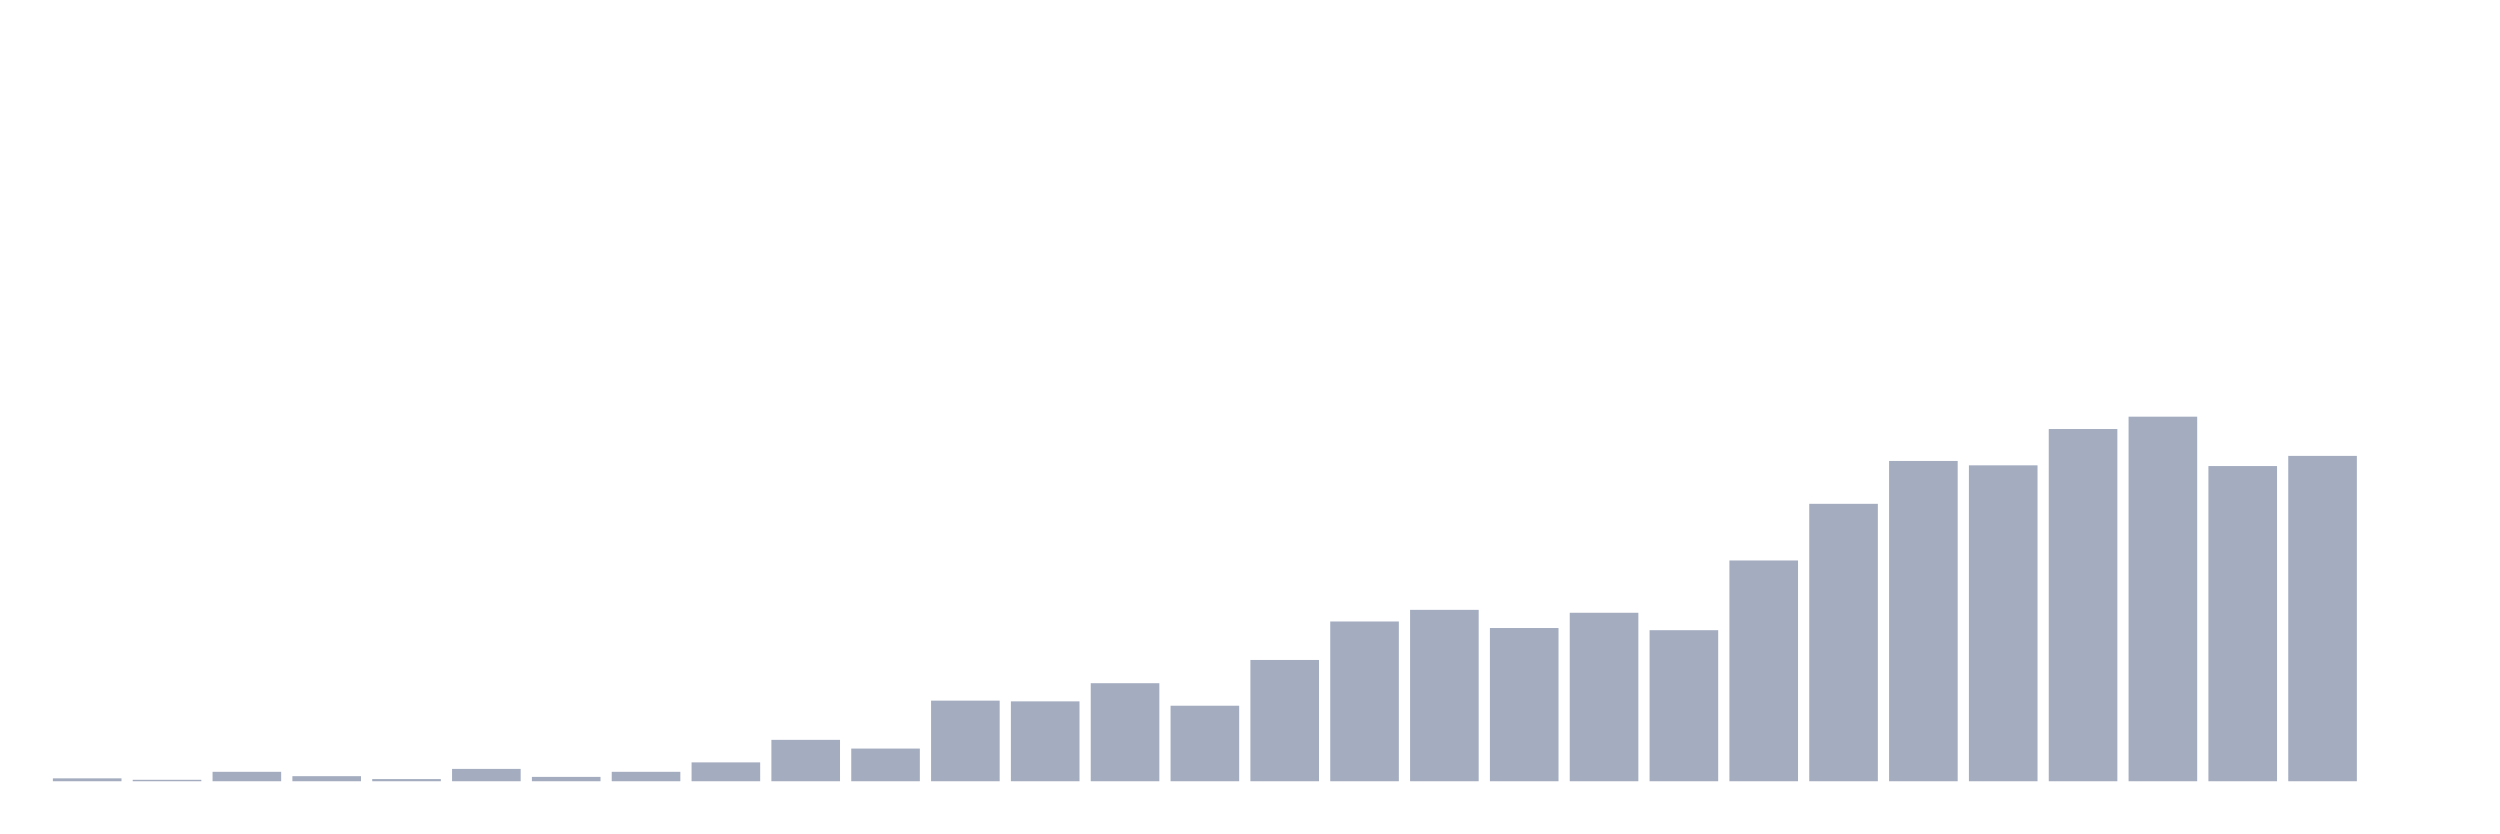
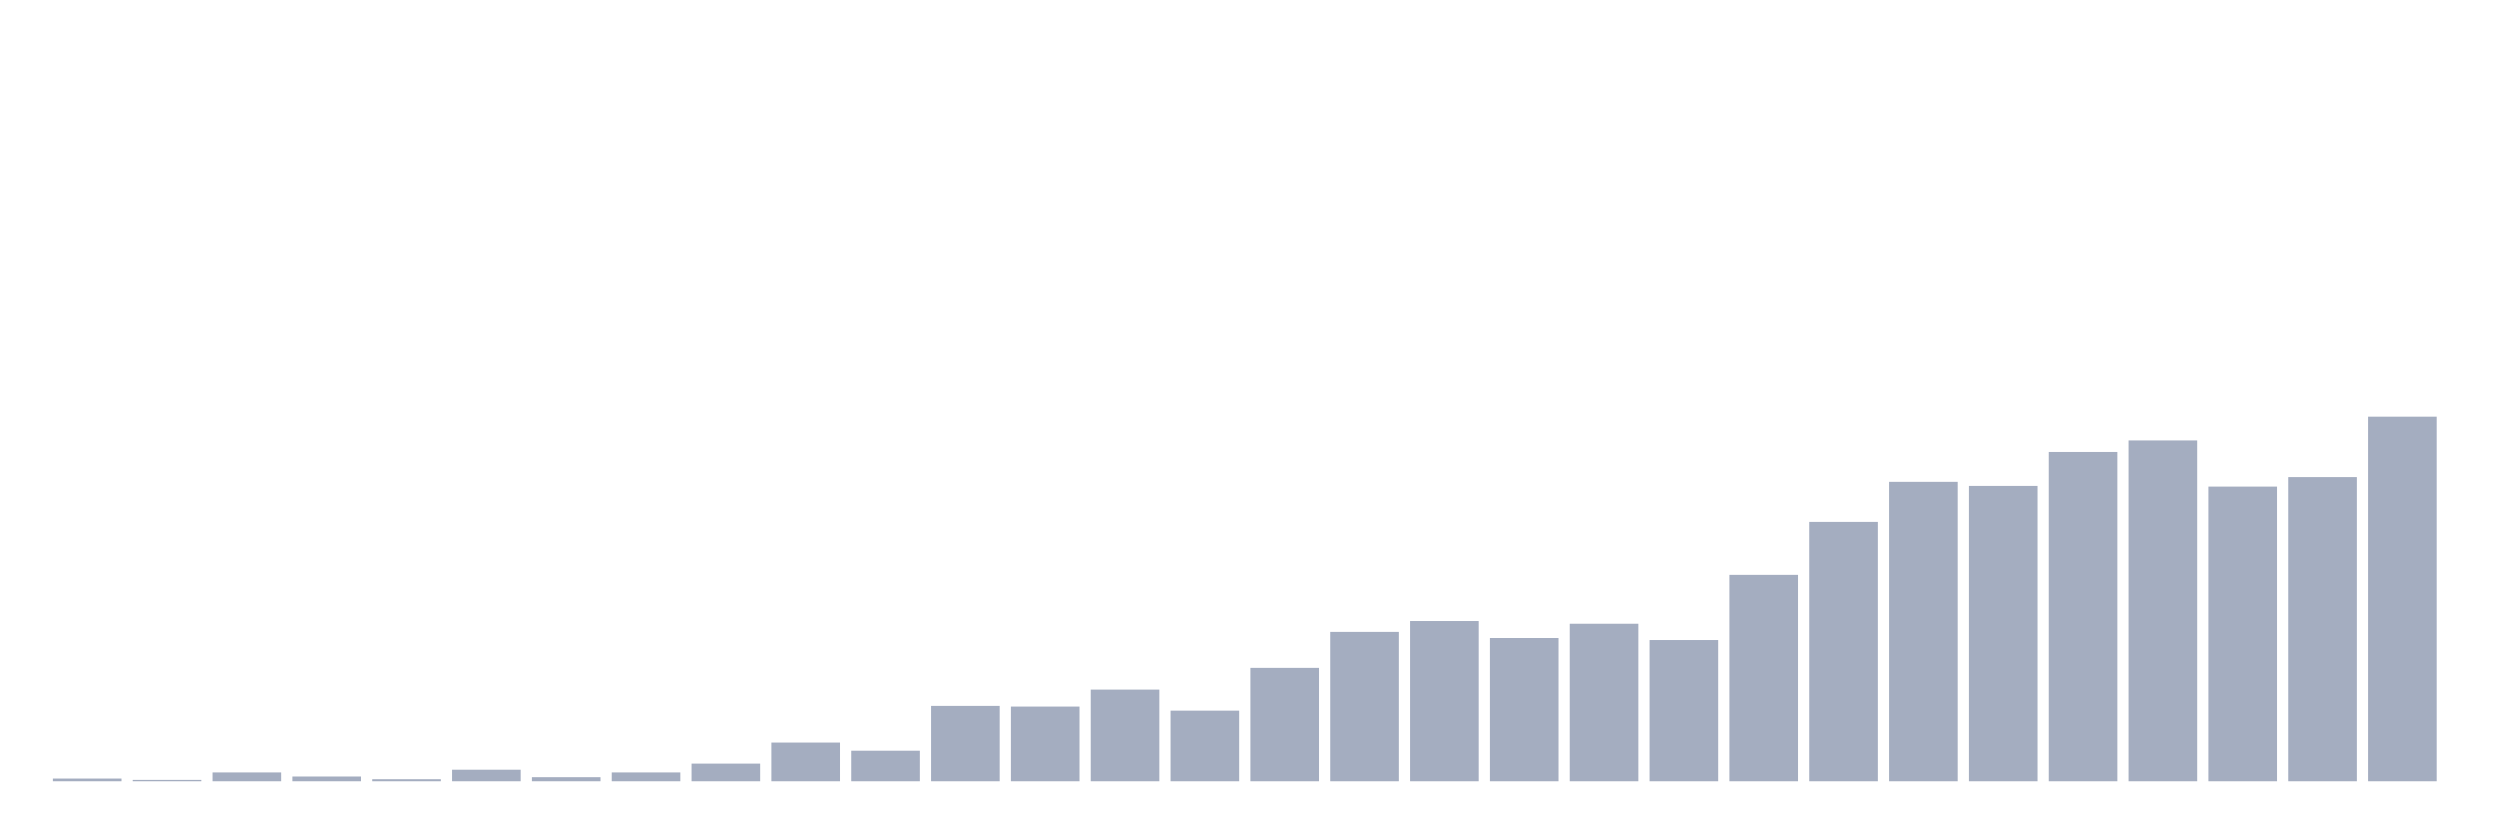
<svg xmlns="http://www.w3.org/2000/svg" viewBox="0 0 480 160">
  <g transform="translate(10,10)">
-     <rect class="bar" x="0.153" width="13.175" y="139.442" height="0.558" fill="rgb(164,173,192)" />
-     <rect class="bar" x="15.482" width="13.175" y="139.721" height="0.279" fill="rgb(164,173,192)" />
-     <rect class="bar" x="30.81" width="13.175" y="138.187" height="1.813" fill="rgb(164,173,192)" />
-     <rect class="bar" x="46.138" width="13.175" y="139.024" height="0.976" fill="rgb(164,173,192)" />
-     <rect class="bar" x="61.466" width="13.175" y="139.582" height="0.418" fill="rgb(164,173,192)" />
-     <rect class="bar" x="76.794" width="13.175" y="137.629" height="2.371" fill="rgb(164,173,192)" />
-     <rect class="bar" x="92.123" width="13.175" y="139.163" height="0.837" fill="rgb(164,173,192)" />
-     <rect class="bar" x="107.451" width="13.175" y="138.187" height="1.813" fill="rgb(164,173,192)" />
-     <rect class="bar" x="122.779" width="13.175" y="136.375" height="3.625" fill="rgb(164,173,192)" />
-     <rect class="bar" x="138.107" width="13.175" y="132.052" height="7.948" fill="rgb(164,173,192)" />
-     <rect class="bar" x="153.436" width="13.175" y="133.725" height="6.275" fill="rgb(164,173,192)" />
-     <rect class="bar" x="168.764" width="13.175" y="124.522" height="15.478" fill="rgb(164,173,192)" />
-     <rect class="bar" x="184.092" width="13.175" y="124.661" height="15.339" fill="rgb(164,173,192)" />
-     <rect class="bar" x="199.42" width="13.175" y="121.175" height="18.825" fill="rgb(164,173,192)" />
-     <rect class="bar" x="214.748" width="13.175" y="125.498" height="14.502" fill="rgb(164,173,192)" />
-     <rect class="bar" x="230.077" width="13.175" y="116.713" height="23.287" fill="rgb(164,173,192)" />
-     <rect class="bar" x="245.405" width="13.175" y="109.323" height="30.677" fill="rgb(164,173,192)" />
-     <rect class="bar" x="260.733" width="13.175" y="107.092" height="32.908" fill="rgb(164,173,192)" />
-     <rect class="bar" x="276.061" width="13.175" y="110.578" height="29.422" fill="rgb(164,173,192)" />
-     <rect class="bar" x="291.39" width="13.175" y="107.649" height="32.351" fill="rgb(164,173,192)" />
-     <rect class="bar" x="306.718" width="13.175" y="110.996" height="29.004" fill="rgb(164,173,192)" />
-     <rect class="bar" x="322.046" width="13.175" y="97.61" height="42.39" fill="rgb(164,173,192)" />
-     <rect class="bar" x="337.374" width="13.175" y="86.733" height="53.267" fill="rgb(164,173,192)" />
-     <rect class="bar" x="352.702" width="13.175" y="78.506" height="61.494" fill="rgb(164,173,192)" />
-     <rect class="bar" x="368.031" width="13.175" y="79.343" height="60.657" fill="rgb(164,173,192)" />
-     <rect class="bar" x="383.359" width="13.175" y="72.371" height="67.629" fill="rgb(164,173,192)" />
-     <rect class="bar" x="398.687" width="13.175" y="70" height="70" fill="rgb(164,173,192)" />
-     <rect class="bar" x="414.015" width="13.175" y="79.482" height="60.518" fill="rgb(164,173,192)" />
-     <rect class="bar" x="429.344" width="13.175" y="77.53" height="62.47" fill="rgb(164,173,192)" />
-     <rect class="bar" x="444.672" width="13.175" y="140" height="0" fill="rgb(164,173,192)" />
+     <rect class="bar" x="0.153" width="13.175" y="139.479" height="0.521" fill="rgb(164,173,192)" />
+     <rect class="bar" x="15.482" width="13.175" y="139.739" height="0.261" fill="rgb(164,173,192)" />
+     <rect class="bar" x="30.81" width="13.175" y="138.305" height="1.695" fill="rgb(164,173,192)" />
+     <rect class="bar" x="46.138" width="13.175" y="139.088" height="0.912" fill="rgb(164,173,192)" />
+     <rect class="bar" x="61.466" width="13.175" y="139.609" height="0.391" fill="rgb(164,173,192)" />
+     <rect class="bar" x="76.794" width="13.175" y="137.784" height="2.216" fill="rgb(164,173,192)" />
+     <rect class="bar" x="92.123" width="13.175" y="139.218" height="0.782" fill="rgb(164,173,192)" />
+     <rect class="bar" x="107.451" width="13.175" y="138.305" height="1.695" fill="rgb(164,173,192)" />
+     <rect class="bar" x="122.779" width="13.175" y="136.611" height="3.389" fill="rgb(164,173,192)" />
+     <rect class="bar" x="138.107" width="13.175" y="132.57" height="7.43" fill="rgb(164,173,192)" />
+     <rect class="bar" x="153.436" width="13.175" y="134.134" height="5.866" fill="rgb(164,173,192)" />
+     <rect class="bar" x="168.764" width="13.175" y="125.531" height="14.469" fill="rgb(164,173,192)" />
+     <rect class="bar" x="184.092" width="13.175" y="125.661" height="14.339" fill="rgb(164,173,192)" />
+     <rect class="bar" x="199.42" width="13.175" y="122.402" height="17.598" fill="rgb(164,173,192)" />
+     <rect class="bar" x="214.748" width="13.175" y="126.443" height="13.557" fill="rgb(164,173,192)" />
+     <rect class="bar" x="230.077" width="13.175" y="118.231" height="21.769" fill="rgb(164,173,192)" />
+     <rect class="bar" x="245.405" width="13.175" y="111.322" height="28.678" fill="rgb(164,173,192)" />
+     <rect class="bar" x="260.733" width="13.175" y="109.236" height="30.764" fill="rgb(164,173,192)" />
+     <rect class="bar" x="276.061" width="13.175" y="112.495" height="27.505" fill="rgb(164,173,192)" />
+     <rect class="bar" x="291.39" width="13.175" y="109.758" height="30.242" fill="rgb(164,173,192)" />
+     <rect class="bar" x="306.718" width="13.175" y="112.886" height="27.114" fill="rgb(164,173,192)" />
+     <rect class="bar" x="322.046" width="13.175" y="100.372" height="39.628" fill="rgb(164,173,192)" />
+     <rect class="bar" x="337.374" width="13.175" y="90.205" height="49.795" fill="rgb(164,173,192)" />
+     <rect class="bar" x="352.702" width="13.175" y="82.514" height="57.486" fill="rgb(164,173,192)" />
+     <rect class="bar" x="368.031" width="13.175" y="83.296" height="56.704" fill="rgb(164,173,192)" />
+     <rect class="bar" x="383.359" width="13.175" y="76.778" height="63.222" fill="rgb(164,173,192)" />
+     <rect class="bar" x="398.687" width="13.175" y="74.562" height="65.438" fill="rgb(164,173,192)" />
+     <rect class="bar" x="414.015" width="13.175" y="83.426" height="56.574" fill="rgb(164,173,192)" />
+     <rect class="bar" x="429.344" width="13.175" y="81.601" height="58.399" fill="rgb(164,173,192)" />
+     <rect class="bar" x="444.672" width="13.175" y="70" height="70" fill="rgb(164,173,192)" />
  </g>
</svg>
